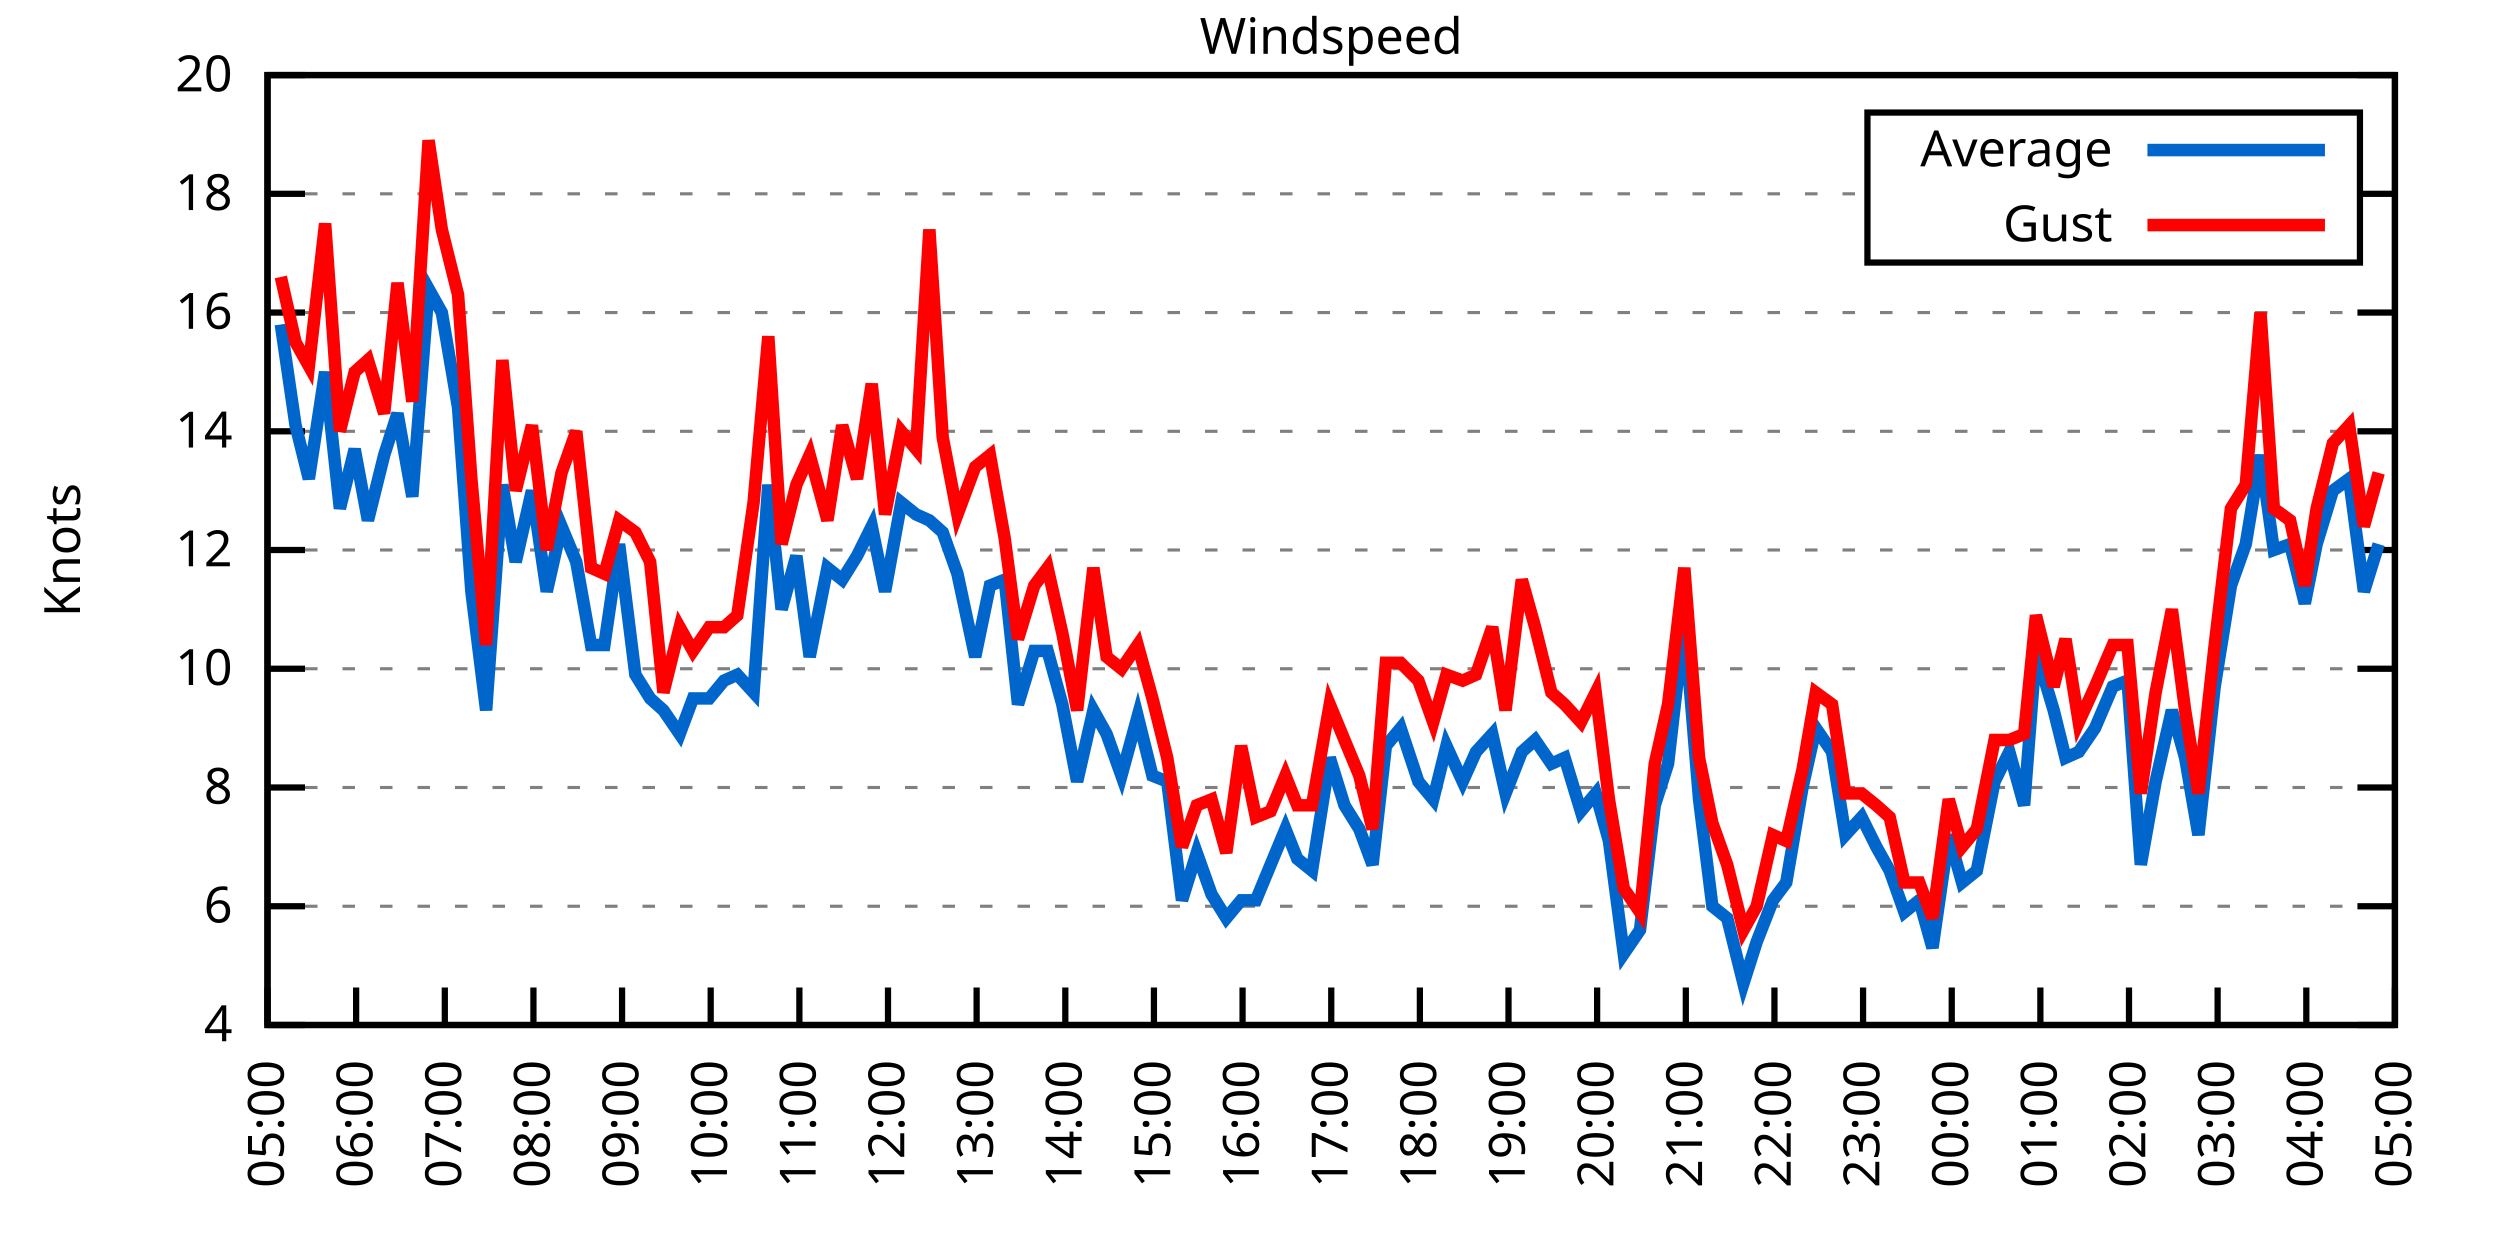
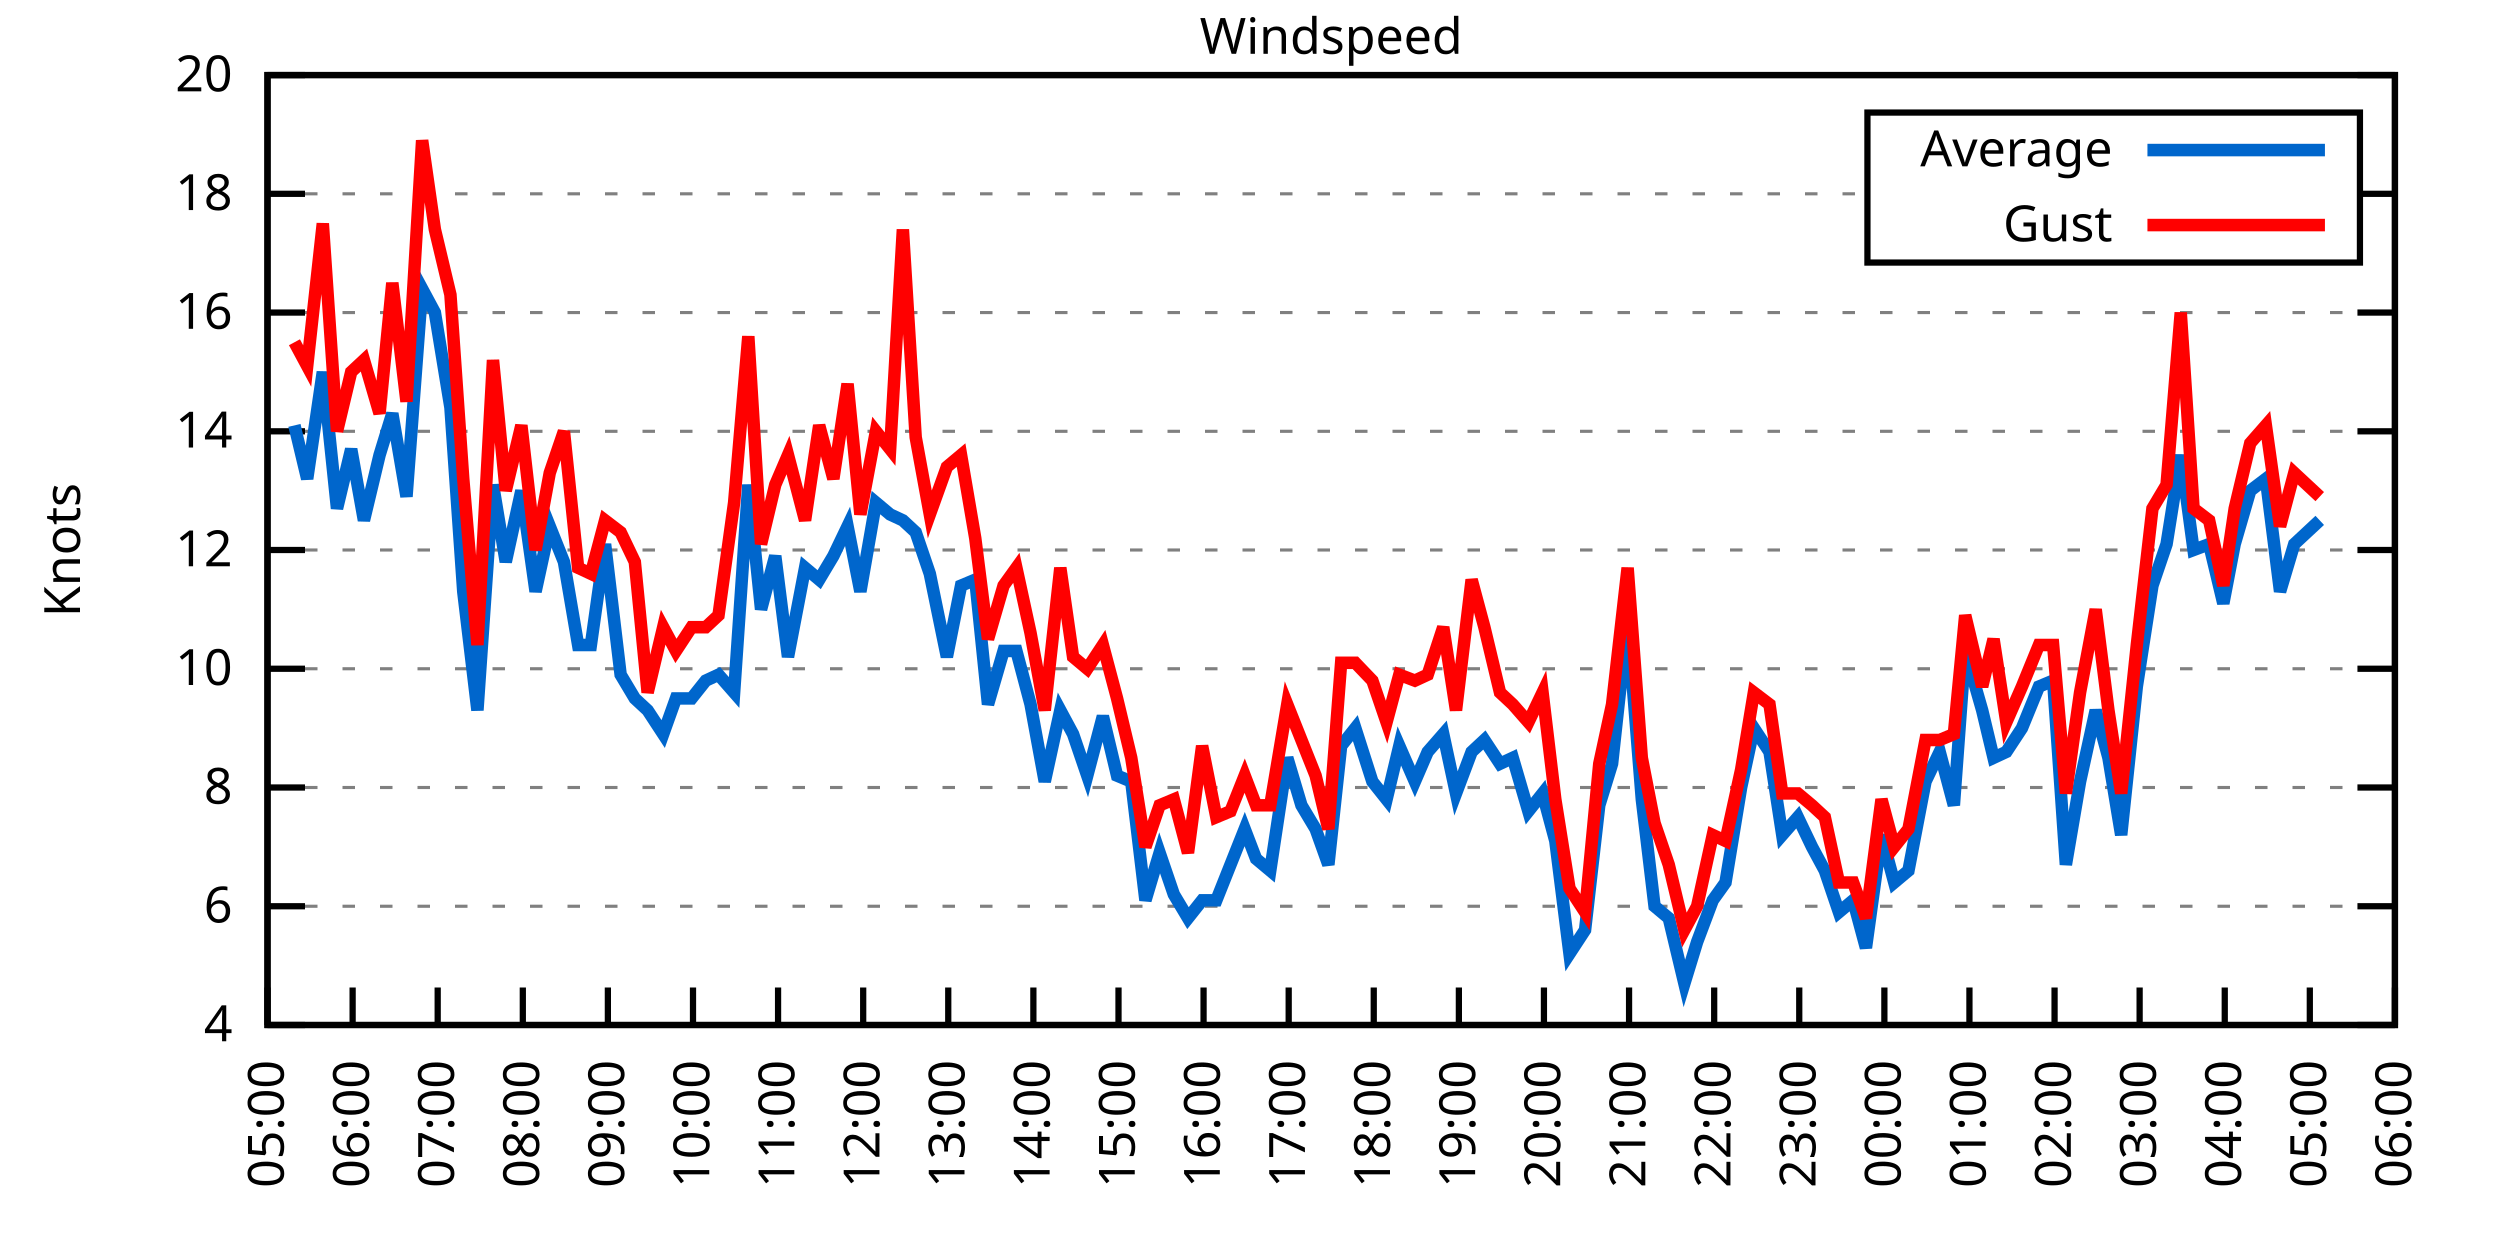
<svg xmlns="http://www.w3.org/2000/svg" xmlns:xlink="http://www.w3.org/1999/xlink" width="400" height="200" viewBox="0 0 400 200">
  <g id="gnuplot_canvas">
    <rect x="0" y="0" width="400" height="200" fill="none" />
    <defs>
      <circle id="gpDot" r="0.5" stroke-width="0.5" stroke="currentColor" />
      <path id="gpPt0" stroke-width="0.333" stroke="currentColor" d="M-1,0 h2 M0,-1 v2" />
      <path id="gpPt1" stroke-width="0.333" stroke="currentColor" d="M-1,-1 L1,1 M1,-1 L-1,1" />
      <path id="gpPt2" stroke-width="0.333" stroke="currentColor" d="M-1,0 L1,0 M0,-1 L0,1 M-1,-1 L1,1 M-1,1 L1,-1" />
      <rect id="gpPt3" stroke-width="0.333" stroke="currentColor" x="-1" y="-1" width="2" height="2" />
      <rect id="gpPt4" stroke-width="0.333" stroke="currentColor" fill="currentColor" x="-1" y="-1" width="2" height="2" />
      <circle id="gpPt5" stroke-width="0.333" stroke="currentColor" cx="0" cy="0" r="1" />
      <use xlink:href="#gpPt5" id="gpPt6" fill="currentColor" stroke="none" />
      <path id="gpPt7" stroke-width="0.333" stroke="currentColor" d="M0,-1.33 L-1.33,0.67 L1.33,0.67 z" />
      <use xlink:href="#gpPt7" id="gpPt8" fill="currentColor" stroke="none" />
      <use xlink:href="#gpPt7" id="gpPt9" stroke="currentColor" transform="rotate(180)" />
      <use xlink:href="#gpPt9" id="gpPt10" fill="currentColor" stroke="none" />
      <use xlink:href="#gpPt3" id="gpPt11" stroke="currentColor" transform="rotate(45)" />
      <use xlink:href="#gpPt11" id="gpPt12" fill="currentColor" stroke="none" />
      <path id="gpPt13" stroke-width="0.333" stroke="currentColor" d="M0,1.330 L1.265,0.411 L0.782,-1.067 L-0.782,-1.076 L-1.265,0.411 z" />
      <use xlink:href="#gpPt13" id="gpPt14" fill="currentColor" stroke="none" />
      <filter id="textbox" filterUnits="objectBoundingBox" x="0" y="0" height="1" width="1">
        <feFlood flood-color="white" flood-opacity="1" result="bgnd" />
        <feComposite in="SourceGraphic" in2="bgnd" operator="atop" />
      </filter>
      <filter id="greybox" filterUnits="objectBoundingBox" x="0" y="0" height="1" width="1">
        <feFlood flood-color="lightgrey" flood-opacity="1" result="grey" />
        <feComposite in="SourceGraphic" in2="grey" operator="atop" />
      </filter>
    </defs>
    <g fill="none" color="white" stroke="currentColor" stroke-width="1.00" stroke-linecap="butt" stroke-linejoin="miter">
</g>
    <g fill="none" color="black" stroke="currentColor" stroke-width="1.00" stroke-linecap="butt" stroke-linejoin="miter">
      <g stroke="none" shape-rendering="crispEdges">
        <polygon fill="rgb(255, 255, 255)" points="42.80,164.00 383.18,164.00 383.18,12.02 42.80,12.02 " />
      </g>
    </g>
    <g fill="none" color="black" stroke="currentColor" stroke-width="1.00" stroke-linecap="butt" stroke-linejoin="miter">
</g>
    <g fill="none" color="black" stroke="black" stroke-width="0.50" stroke-linecap="butt" stroke-linejoin="miter">
</g>
    <g fill="none" color="gray" stroke="currentColor" stroke-width="0.50" stroke-linecap="butt" stroke-linejoin="miter">
      <path stroke="gray" stroke-dasharray="2,4" class="gridline" d="M42.80,164.00 L383.19,164.00  " />
    </g>
    <g fill="none" color="gray" stroke="gray" stroke-width="1.00" stroke-linecap="butt" stroke-linejoin="miter">
</g>
    <g fill="none" color="black" stroke="currentColor" stroke-width="1.00" stroke-linecap="butt" stroke-linejoin="miter">
      <path stroke="black" d="M42.80,164.00 L48.80,164.00 M383.19,164.00 L377.19,164.00  " />
      <g transform="translate(37.20,166.60)" stroke="none" fill="black" font-family="Sans" font-size="8.00" text-anchor="end">
        <text>
          <tspan font-family="Sans"> 4</tspan>
        </text>
      </g>
    </g>
    <g fill="none" color="black" stroke="currentColor" stroke-width="1.00" stroke-linecap="butt" stroke-linejoin="miter">
</g>
    <g fill="none" color="black" stroke="black" stroke-width="0.50" stroke-linecap="butt" stroke-linejoin="miter">
</g>
    <g fill="none" color="gray" stroke="currentColor" stroke-width="0.50" stroke-linecap="butt" stroke-linejoin="miter">
      <path stroke="gray" stroke-dasharray="2,4" class="gridline" d="M42.80,145.00 L383.19,145.00  " />
    </g>
    <g fill="none" color="gray" stroke="gray" stroke-width="1.00" stroke-linecap="butt" stroke-linejoin="miter">
</g>
    <g fill="none" color="black" stroke="currentColor" stroke-width="1.00" stroke-linecap="butt" stroke-linejoin="miter">
      <path stroke="black" d="M42.80,145.00 L48.80,145.00 M383.19,145.00 L377.19,145.00  " />
      <g transform="translate(37.20,147.60)" stroke="none" fill="black" font-family="Sans" font-size="8.00" text-anchor="end">
        <text>
          <tspan font-family="Sans"> 6</tspan>
        </text>
      </g>
    </g>
    <g fill="none" color="black" stroke="currentColor" stroke-width="1.00" stroke-linecap="butt" stroke-linejoin="miter">
</g>
    <g fill="none" color="black" stroke="black" stroke-width="0.50" stroke-linecap="butt" stroke-linejoin="miter">
</g>
    <g fill="none" color="gray" stroke="currentColor" stroke-width="0.50" stroke-linecap="butt" stroke-linejoin="miter">
      <path stroke="gray" stroke-dasharray="2,4" class="gridline" d="M42.80,126.00 L383.19,126.00  " />
    </g>
    <g fill="none" color="gray" stroke="gray" stroke-width="1.00" stroke-linecap="butt" stroke-linejoin="miter">
</g>
    <g fill="none" color="black" stroke="currentColor" stroke-width="1.00" stroke-linecap="butt" stroke-linejoin="miter">
      <path stroke="black" d="M42.80,126.00 L48.80,126.00 M383.19,126.00 L377.19,126.00  " />
      <g transform="translate(37.20,128.60)" stroke="none" fill="black" font-family="Sans" font-size="8.00" text-anchor="end">
        <text>
          <tspan font-family="Sans"> 8</tspan>
        </text>
      </g>
    </g>
    <g fill="none" color="black" stroke="currentColor" stroke-width="1.00" stroke-linecap="butt" stroke-linejoin="miter">
</g>
    <g fill="none" color="black" stroke="black" stroke-width="0.50" stroke-linecap="butt" stroke-linejoin="miter">
</g>
    <g fill="none" color="gray" stroke="currentColor" stroke-width="0.50" stroke-linecap="butt" stroke-linejoin="miter">
      <path stroke="gray" stroke-dasharray="2,4" class="gridline" d="M42.80,107.00 L383.19,107.00  " />
    </g>
    <g fill="none" color="gray" stroke="gray" stroke-width="1.00" stroke-linecap="butt" stroke-linejoin="miter">
</g>
    <g fill="none" color="black" stroke="currentColor" stroke-width="1.00" stroke-linecap="butt" stroke-linejoin="miter">
      <path stroke="black" d="M42.80,107.00 L48.80,107.00 M383.19,107.00 L377.19,107.00  " />
      <g transform="translate(37.20,109.60)" stroke="none" fill="black" font-family="Sans" font-size="8.00" text-anchor="end">
        <text>
          <tspan font-family="Sans"> 10</tspan>
        </text>
      </g>
    </g>
    <g fill="none" color="black" stroke="currentColor" stroke-width="1.00" stroke-linecap="butt" stroke-linejoin="miter">
</g>
    <g fill="none" color="black" stroke="black" stroke-width="0.50" stroke-linecap="butt" stroke-linejoin="miter">
</g>
    <g fill="none" color="gray" stroke="currentColor" stroke-width="0.50" stroke-linecap="butt" stroke-linejoin="miter">
      <path stroke="gray" stroke-dasharray="2,4" class="gridline" d="M42.80,88.00 L383.19,88.00  " />
    </g>
    <g fill="none" color="gray" stroke="gray" stroke-width="1.00" stroke-linecap="butt" stroke-linejoin="miter">
</g>
    <g fill="none" color="black" stroke="currentColor" stroke-width="1.00" stroke-linecap="butt" stroke-linejoin="miter">
      <path stroke="black" d="M42.80,88.00 L48.80,88.00 M383.19,88.00 L377.19,88.00  " />
      <g transform="translate(37.20,90.60)" stroke="none" fill="black" font-family="Sans" font-size="8.00" text-anchor="end">
        <text>
          <tspan font-family="Sans"> 12</tspan>
        </text>
      </g>
    </g>
    <g fill="none" color="black" stroke="currentColor" stroke-width="1.00" stroke-linecap="butt" stroke-linejoin="miter">
</g>
    <g fill="none" color="black" stroke="black" stroke-width="0.50" stroke-linecap="butt" stroke-linejoin="miter">
</g>
    <g fill="none" color="gray" stroke="currentColor" stroke-width="0.50" stroke-linecap="butt" stroke-linejoin="miter">
      <path stroke="gray" stroke-dasharray="2,4" class="gridline" d="M42.80,69.01 L383.19,69.01  " />
    </g>
    <g fill="none" color="gray" stroke="gray" stroke-width="1.00" stroke-linecap="butt" stroke-linejoin="miter">
</g>
    <g fill="none" color="black" stroke="currentColor" stroke-width="1.00" stroke-linecap="butt" stroke-linejoin="miter">
      <path stroke="black" d="M42.80,69.01 L48.80,69.01 M383.19,69.01 L377.19,69.01  " />
      <g transform="translate(37.20,71.61)" stroke="none" fill="black" font-family="Sans" font-size="8.00" text-anchor="end">
        <text>
          <tspan font-family="Sans"> 14</tspan>
        </text>
      </g>
    </g>
    <g fill="none" color="black" stroke="currentColor" stroke-width="1.00" stroke-linecap="butt" stroke-linejoin="miter">
</g>
    <g fill="none" color="black" stroke="black" stroke-width="0.50" stroke-linecap="butt" stroke-linejoin="miter">
</g>
    <g fill="none" color="gray" stroke="currentColor" stroke-width="0.50" stroke-linecap="butt" stroke-linejoin="miter">
      <path stroke="gray" stroke-dasharray="2,4" class="gridline" d="M42.80,50.01 L383.19,50.01  " />
    </g>
    <g fill="none" color="gray" stroke="gray" stroke-width="1.00" stroke-linecap="butt" stroke-linejoin="miter">
</g>
    <g fill="none" color="black" stroke="currentColor" stroke-width="1.00" stroke-linecap="butt" stroke-linejoin="miter">
      <path stroke="black" d="M42.80,50.01 L48.80,50.01 M383.19,50.01 L377.19,50.01  " />
      <g transform="translate(37.20,52.61)" stroke="none" fill="black" font-family="Sans" font-size="8.00" text-anchor="end">
        <text>
          <tspan font-family="Sans"> 16</tspan>
        </text>
      </g>
    </g>
    <g fill="none" color="black" stroke="currentColor" stroke-width="1.00" stroke-linecap="butt" stroke-linejoin="miter">
</g>
    <g fill="none" color="black" stroke="black" stroke-width="0.50" stroke-linecap="butt" stroke-linejoin="miter">
</g>
    <g fill="none" color="gray" stroke="currentColor" stroke-width="0.50" stroke-linecap="butt" stroke-linejoin="miter">
      <path stroke="gray" stroke-dasharray="2,4" class="gridline" d="M42.80,31.01 L298.79,31.01 M377.59,31.01 L383.19,31.01  " />
    </g>
    <g fill="none" color="gray" stroke="gray" stroke-width="1.00" stroke-linecap="butt" stroke-linejoin="miter">
</g>
    <g fill="none" color="black" stroke="currentColor" stroke-width="1.00" stroke-linecap="butt" stroke-linejoin="miter">
      <path stroke="black" d="M42.80,31.01 L48.80,31.01 M383.19,31.01 L377.19,31.01  " />
      <g transform="translate(37.20,33.61)" stroke="none" fill="black" font-family="Sans" font-size="8.00" text-anchor="end">
        <text>
          <tspan font-family="Sans"> 18</tspan>
        </text>
      </g>
    </g>
    <g fill="none" color="black" stroke="currentColor" stroke-width="1.00" stroke-linecap="butt" stroke-linejoin="miter">
</g>
    <g fill="none" color="black" stroke="black" stroke-width="0.50" stroke-linecap="butt" stroke-linejoin="miter">
</g>
    <g fill="none" color="gray" stroke="currentColor" stroke-width="0.50" stroke-linecap="butt" stroke-linejoin="miter">
      <path stroke="gray" stroke-dasharray="2,4" class="gridline" d="M42.80,12.01 L383.19,12.01  " />
    </g>
    <g fill="none" color="gray" stroke="gray" stroke-width="1.00" stroke-linecap="butt" stroke-linejoin="miter">
</g>
    <g fill="none" color="black" stroke="currentColor" stroke-width="1.00" stroke-linecap="butt" stroke-linejoin="miter">
      <path stroke="black" d="M42.80,12.01 L48.80,12.01 M383.19,12.01 L377.19,12.01  " />
      <g transform="translate(37.20,14.61)" stroke="none" fill="black" font-family="Sans" font-size="8.00" text-anchor="end">
        <text>
          <tspan font-family="Sans"> 20</tspan>
        </text>
      </g>
    </g>
    <g fill="none" color="black" stroke="currentColor" stroke-width="1.00" stroke-linecap="butt" stroke-linejoin="miter">
      <path stroke="black" d="M42.80,164.00 L42.80,158.00  " />
      <g transform="translate(45.40,169.60) rotate(270.00)" stroke="none" fill="black" font-family="Sans" font-size="8.00" text-anchor="end">
        <text>
          <tspan font-family="Sans">05:00</tspan>
        </text>
      </g>
    </g>
    <g fill="none" color="black" stroke="currentColor" stroke-width="1.00" stroke-linecap="butt" stroke-linejoin="miter">
-       <path stroke="black" d="M56.98,164.00 L56.98,158.00  " />
-       <g transform="translate(59.58,169.60) rotate(270.00)" stroke="none" fill="black" font-family="Sans" font-size="8.00" text-anchor="end">
+       <path stroke="black" d="M56.42,164.00 L56.42,158.00  " />
+       <g transform="translate(59.02,169.60) rotate(270.00)" stroke="none" fill="black" font-family="Sans" font-size="8.00" text-anchor="end">
        <text>
          <tspan font-family="Sans">06:00</tspan>
        </text>
      </g>
    </g>
    <g fill="none" color="black" stroke="currentColor" stroke-width="1.00" stroke-linecap="butt" stroke-linejoin="miter">
-       <path stroke="black" d="M71.17,164.00 L71.17,158.00  " />
-       <g transform="translate(73.77,169.60) rotate(270.00)" stroke="none" fill="black" font-family="Sans" font-size="8.00" text-anchor="end">
+       <path stroke="black" d="M70.03,164.00 L70.03,158.00  " />
+       <g transform="translate(72.63,169.60) rotate(270.00)" stroke="none" fill="black" font-family="Sans" font-size="8.00" text-anchor="end">
        <text>
          <tspan font-family="Sans">07:00</tspan>
        </text>
      </g>
    </g>
    <g fill="none" color="black" stroke="currentColor" stroke-width="1.00" stroke-linecap="butt" stroke-linejoin="miter">
-       <path stroke="black" d="M85.35,164.00 L85.35,158.00  " />
-       <g transform="translate(87.95,169.60) rotate(270.00)" stroke="none" fill="black" font-family="Sans" font-size="8.00" text-anchor="end">
+       <path stroke="black" d="M83.65,164.00 L83.65,158.00  " />
+       <g transform="translate(86.25,169.60) rotate(270.00)" stroke="none" fill="black" font-family="Sans" font-size="8.00" text-anchor="end">
        <text>
          <tspan font-family="Sans">08:00</tspan>
        </text>
      </g>
    </g>
    <g fill="none" color="black" stroke="currentColor" stroke-width="1.00" stroke-linecap="butt" stroke-linejoin="miter">
-       <path stroke="black" d="M99.53,164.00 L99.53,158.00  " />
-       <g transform="translate(102.13,169.60) rotate(270.00)" stroke="none" fill="black" font-family="Sans" font-size="8.00" text-anchor="end">
+       <path stroke="black" d="M97.26,164.00 L97.26,158.00  " />
+       <g transform="translate(99.86,169.60) rotate(270.00)" stroke="none" fill="black" font-family="Sans" font-size="8.00" text-anchor="end">
        <text>
          <tspan font-family="Sans">09:00</tspan>
        </text>
      </g>
    </g>
    <g fill="none" color="black" stroke="currentColor" stroke-width="1.00" stroke-linecap="butt" stroke-linejoin="miter">
-       <path stroke="black" d="M113.71,164.00 L113.71,158.00  " />
-       <g transform="translate(116.31,169.60) rotate(270.00)" stroke="none" fill="black" font-family="Sans" font-size="8.00" text-anchor="end">
+       <path stroke="black" d="M110.88,164.00 L110.88,158.00  " />
+       <g transform="translate(113.48,169.60) rotate(270.00)" stroke="none" fill="black" font-family="Sans" font-size="8.00" text-anchor="end">
        <text>
          <tspan font-family="Sans">10:00</tspan>
        </text>
      </g>
    </g>
    <g fill="none" color="black" stroke="currentColor" stroke-width="1.00" stroke-linecap="butt" stroke-linejoin="miter">
-       <path stroke="black" d="M127.90,164.00 L127.90,158.00  " />
-       <g transform="translate(130.50,169.60) rotate(270.00)" stroke="none" fill="black" font-family="Sans" font-size="8.00" text-anchor="end">
+       <path stroke="black" d="M124.49,164.00 L124.49,158.00  " />
+       <g transform="translate(127.09,169.60) rotate(270.00)" stroke="none" fill="black" font-family="Sans" font-size="8.00" text-anchor="end">
        <text>
          <tspan font-family="Sans">11:00</tspan>
        </text>
      </g>
    </g>
    <g fill="none" color="black" stroke="currentColor" stroke-width="1.00" stroke-linecap="butt" stroke-linejoin="miter">
-       <path stroke="black" d="M142.08,164.00 L142.08,158.00  " />
-       <g transform="translate(144.68,169.60) rotate(270.00)" stroke="none" fill="black" font-family="Sans" font-size="8.00" text-anchor="end">
+       <path stroke="black" d="M138.11,164.00 L138.11,158.00  " />
+       <g transform="translate(140.71,169.60) rotate(270.00)" stroke="none" fill="black" font-family="Sans" font-size="8.00" text-anchor="end">
        <text>
          <tspan font-family="Sans">12:00</tspan>
        </text>
      </g>
    </g>
    <g fill="none" color="black" stroke="currentColor" stroke-width="1.00" stroke-linecap="butt" stroke-linejoin="miter">
-       <path stroke="black" d="M156.26,164.00 L156.26,158.00  " />
-       <g transform="translate(158.86,169.60) rotate(270.00)" stroke="none" fill="black" font-family="Sans" font-size="8.00" text-anchor="end">
+       <path stroke="black" d="M151.72,164.00 L151.72,158.00  " />
+       <g transform="translate(154.32,169.60) rotate(270.00)" stroke="none" fill="black" font-family="Sans" font-size="8.00" text-anchor="end">
        <text>
          <tspan font-family="Sans">13:00</tspan>
        </text>
      </g>
    </g>
    <g fill="none" color="black" stroke="currentColor" stroke-width="1.00" stroke-linecap="butt" stroke-linejoin="miter">
-       <path stroke="black" d="M170.45,164.00 L170.45,158.00  " />
-       <g transform="translate(173.05,169.60) rotate(270.00)" stroke="none" fill="black" font-family="Sans" font-size="8.00" text-anchor="end">
+       <path stroke="black" d="M165.34,164.00 L165.34,158.00  " />
+       <g transform="translate(167.94,169.60) rotate(270.00)" stroke="none" fill="black" font-family="Sans" font-size="8.00" text-anchor="end">
        <text>
          <tspan font-family="Sans">14:00</tspan>
        </text>
      </g>
    </g>
    <g fill="none" color="black" stroke="currentColor" stroke-width="1.00" stroke-linecap="butt" stroke-linejoin="miter">
-       <path stroke="black" d="M184.63,164.00 L184.63,158.00  " />
-       <g transform="translate(187.23,169.60) rotate(270.00)" stroke="none" fill="black" font-family="Sans" font-size="8.00" text-anchor="end">
+       <path stroke="black" d="M178.96,164.00 L178.96,158.00  " />
+       <g transform="translate(181.56,169.60) rotate(270.00)" stroke="none" fill="black" font-family="Sans" font-size="8.00" text-anchor="end">
        <text>
          <tspan font-family="Sans">15:00</tspan>
        </text>
      </g>
    </g>
    <g fill="none" color="black" stroke="currentColor" stroke-width="1.00" stroke-linecap="butt" stroke-linejoin="miter">
-       <path stroke="black" d="M198.81,164.00 L198.81,158.00  " />
-       <g transform="translate(201.41,169.60) rotate(270.00)" stroke="none" fill="black" font-family="Sans" font-size="8.00" text-anchor="end">
+       <path stroke="black" d="M192.57,164.00 L192.57,158.00  " />
+       <g transform="translate(195.17,169.60) rotate(270.00)" stroke="none" fill="black" font-family="Sans" font-size="8.00" text-anchor="end">
        <text>
          <tspan font-family="Sans">16:00</tspan>
        </text>
      </g>
    </g>
    <g fill="none" color="black" stroke="currentColor" stroke-width="1.00" stroke-linecap="butt" stroke-linejoin="miter">
-       <path stroke="black" d="M213.00,164.00 L213.00,158.00  " />
-       <g transform="translate(215.60,169.60) rotate(270.00)" stroke="none" fill="black" font-family="Sans" font-size="8.00" text-anchor="end">
+       <path stroke="black" d="M206.19,164.00 L206.19,158.00  " />
+       <g transform="translate(208.79,169.60) rotate(270.00)" stroke="none" fill="black" font-family="Sans" font-size="8.00" text-anchor="end">
        <text>
          <tspan font-family="Sans">17:00</tspan>
        </text>
      </g>
    </g>
    <g fill="none" color="black" stroke="currentColor" stroke-width="1.00" stroke-linecap="butt" stroke-linejoin="miter">
-       <path stroke="black" d="M227.18,164.00 L227.18,158.00  " />
-       <g transform="translate(229.78,169.60) rotate(270.00)" stroke="none" fill="black" font-family="Sans" font-size="8.00" text-anchor="end">
+       <path stroke="black" d="M219.80,164.00 L219.80,158.00  " />
+       <g transform="translate(222.40,169.60) rotate(270.00)" stroke="none" fill="black" font-family="Sans" font-size="8.00" text-anchor="end">
        <text>
          <tspan font-family="Sans">18:00</tspan>
        </text>
      </g>
    </g>
    <g fill="none" color="black" stroke="currentColor" stroke-width="1.00" stroke-linecap="butt" stroke-linejoin="miter">
-       <path stroke="black" d="M241.36,164.00 L241.36,158.00  " />
-       <g transform="translate(243.96,169.60) rotate(270.00)" stroke="none" fill="black" font-family="Sans" font-size="8.00" text-anchor="end">
+       <path stroke="black" d="M233.42,164.00 L233.42,158.00  " />
+       <g transform="translate(236.02,169.60) rotate(270.00)" stroke="none" fill="black" font-family="Sans" font-size="8.00" text-anchor="end">
        <text>
          <tspan font-family="Sans">19:00</tspan>
        </text>
      </g>
    </g>
    <g fill="none" color="black" stroke="currentColor" stroke-width="1.00" stroke-linecap="butt" stroke-linejoin="miter">
-       <path stroke="black" d="M255.54,164.00 L255.54,158.00  " />
-       <g transform="translate(258.14,169.60) rotate(270.00)" stroke="none" fill="black" font-family="Sans" font-size="8.00" text-anchor="end">
+       <path stroke="black" d="M247.03,164.00 L247.03,158.00  " />
+       <g transform="translate(249.63,169.60) rotate(270.00)" stroke="none" fill="black" font-family="Sans" font-size="8.00" text-anchor="end">
        <text>
          <tspan font-family="Sans">20:00</tspan>
        </text>
      </g>
    </g>
    <g fill="none" color="black" stroke="currentColor" stroke-width="1.00" stroke-linecap="butt" stroke-linejoin="miter">
-       <path stroke="black" d="M269.73,164.00 L269.73,158.00  " />
-       <g transform="translate(272.33,169.60) rotate(270.00)" stroke="none" fill="black" font-family="Sans" font-size="8.00" text-anchor="end">
+       <path stroke="black" d="M260.65,164.00 L260.65,158.00  " />
+       <g transform="translate(263.25,169.60) rotate(270.00)" stroke="none" fill="black" font-family="Sans" font-size="8.00" text-anchor="end">
        <text>
          <tspan font-family="Sans">21:00</tspan>
        </text>
      </g>
    </g>
    <g fill="none" color="black" stroke="currentColor" stroke-width="1.00" stroke-linecap="butt" stroke-linejoin="miter">
-       <path stroke="black" d="M283.91,164.00 L283.91,158.00  " />
-       <g transform="translate(286.51,169.60) rotate(270.00)" stroke="none" fill="black" font-family="Sans" font-size="8.00" text-anchor="end">
+       <path stroke="black" d="M274.27,164.00 L274.27,158.00  " />
+       <g transform="translate(276.87,169.60) rotate(270.00)" stroke="none" fill="black" font-family="Sans" font-size="8.00" text-anchor="end">
        <text>
          <tspan font-family="Sans">22:00</tspan>
        </text>
      </g>
    </g>
    <g fill="none" color="black" stroke="currentColor" stroke-width="1.00" stroke-linecap="butt" stroke-linejoin="miter">
-       <path stroke="black" d="M298.09,164.00 L298.09,158.00  " />
-       <g transform="translate(300.69,169.60) rotate(270.00)" stroke="none" fill="black" font-family="Sans" font-size="8.00" text-anchor="end">
+       <path stroke="black" d="M287.88,164.00 L287.88,158.00  " />
+       <g transform="translate(290.48,169.60) rotate(270.00)" stroke="none" fill="black" font-family="Sans" font-size="8.00" text-anchor="end">
        <text>
          <tspan font-family="Sans">23:00</tspan>
        </text>
      </g>
    </g>
    <g fill="none" color="black" stroke="currentColor" stroke-width="1.00" stroke-linecap="butt" stroke-linejoin="miter">
-       <path stroke="black" d="M312.28,164.00 L312.28,158.00  " />
-       <g transform="translate(314.88,169.60) rotate(270.00)" stroke="none" fill="black" font-family="Sans" font-size="8.00" text-anchor="end">
+       <path stroke="black" d="M301.50,164.00 L301.50,158.00  " />
+       <g transform="translate(304.10,169.60) rotate(270.00)" stroke="none" fill="black" font-family="Sans" font-size="8.00" text-anchor="end">
        <text>
          <tspan font-family="Sans">00:00</tspan>
        </text>
      </g>
    </g>
    <g fill="none" color="black" stroke="currentColor" stroke-width="1.00" stroke-linecap="butt" stroke-linejoin="miter">
-       <path stroke="black" d="M326.46,164.00 L326.46,158.00  " />
-       <g transform="translate(329.06,169.60) rotate(270.00)" stroke="none" fill="black" font-family="Sans" font-size="8.00" text-anchor="end">
+       <path stroke="black" d="M315.11,164.00 L315.11,158.00  " />
+       <g transform="translate(317.71,169.60) rotate(270.00)" stroke="none" fill="black" font-family="Sans" font-size="8.00" text-anchor="end">
        <text>
          <tspan font-family="Sans">01:00</tspan>
        </text>
      </g>
    </g>
    <g fill="none" color="black" stroke="currentColor" stroke-width="1.00" stroke-linecap="butt" stroke-linejoin="miter">
-       <path stroke="black" d="M340.64,164.00 L340.64,158.00  " />
-       <g transform="translate(343.24,169.60) rotate(270.00)" stroke="none" fill="black" font-family="Sans" font-size="8.00" text-anchor="end">
+       <path stroke="black" d="M328.73,164.00 L328.73,158.00  " />
+       <g transform="translate(331.33,169.60) rotate(270.00)" stroke="none" fill="black" font-family="Sans" font-size="8.00" text-anchor="end">
        <text>
          <tspan font-family="Sans">02:00</tspan>
        </text>
      </g>
    </g>
    <g fill="none" color="black" stroke="currentColor" stroke-width="1.00" stroke-linecap="butt" stroke-linejoin="miter">
-       <path stroke="black" d="M354.82,164.00 L354.82,158.00  " />
-       <g transform="translate(357.42,169.60) rotate(270.00)" stroke="none" fill="black" font-family="Sans" font-size="8.00" text-anchor="end">
+       <path stroke="black" d="M342.34,164.00 L342.34,158.00  " />
+       <g transform="translate(344.94,169.60) rotate(270.00)" stroke="none" fill="black" font-family="Sans" font-size="8.00" text-anchor="end">
        <text>
          <tspan font-family="Sans">03:00</tspan>
        </text>
      </g>
    </g>
    <g fill="none" color="black" stroke="currentColor" stroke-width="1.00" stroke-linecap="butt" stroke-linejoin="miter">
-       <path stroke="black" d="M369.01,164.00 L369.01,158.00  " />
-       <g transform="translate(371.61,169.60) rotate(270.00)" stroke="none" fill="black" font-family="Sans" font-size="8.00" text-anchor="end">
+       <path stroke="black" d="M355.96,164.00 L355.96,158.00  " />
+       <g transform="translate(358.56,169.60) rotate(270.00)" stroke="none" fill="black" font-family="Sans" font-size="8.00" text-anchor="end">
        <text>
          <tspan font-family="Sans">04:00</tspan>
+         </text>
+       </g>
+     </g>
+     <g fill="none" color="black" stroke="currentColor" stroke-width="1.00" stroke-linecap="butt" stroke-linejoin="miter">
+       <path stroke="black" d="M369.57,164.00 L369.57,158.00  " />
+       <g transform="translate(372.17,169.60) rotate(270.00)" stroke="none" fill="black" font-family="Sans" font-size="8.00" text-anchor="end">
+         <text>
+           <tspan font-family="Sans">05:00</tspan>
        </text>
      </g>
    </g>
    <g fill="none" color="black" stroke="currentColor" stroke-width="1.00" stroke-linecap="butt" stroke-linejoin="miter">
      <path stroke="black" d="M383.19,164.00 L383.19,158.00  " />
      <g transform="translate(385.79,169.60) rotate(270.00)" stroke="none" fill="black" font-family="Sans" font-size="8.00" text-anchor="end">
        <text>
-           <tspan font-family="Sans">05:00</tspan>
+           <tspan font-family="Sans">06:00</tspan>
        </text>
      </g>
    </g>
    <g fill="none" color="black" stroke="currentColor" stroke-width="1.00" stroke-linecap="butt" stroke-linejoin="miter">
</g>
    <g fill="none" color="black" stroke="currentColor" stroke-width="1.00" stroke-linecap="butt" stroke-linejoin="miter">
      <path stroke="black" d="M42.80,12.01 L42.80,164.00 L383.19,164.00 L383.19,12.01 L42.80,12.01 Z  " />
    </g>
    <g fill="none" color="black" stroke="currentColor" stroke-width="1.00" stroke-linecap="butt" stroke-linejoin="miter">
</g>
    <g fill="none" color="black" stroke="currentColor" stroke-width="1.00" stroke-linecap="butt" stroke-linejoin="miter">
      <path stroke="black" d="M298.79,42.01 L298.79,18.01 L377.59,18.01 L377.59,42.01 L298.79,42.01 Z  " />
    </g>
    <g id="Windspeed_plot_1">
      <g fill="none" color="white" stroke="black" stroke-width="2.00" stroke-linecap="butt" stroke-linejoin="miter">
</g>
      <g fill="none" color="black" stroke="currentColor" stroke-width="2.00" stroke-linecap="butt" stroke-linejoin="miter">
        <g transform="translate(337.99,26.61)" stroke="none" fill="black" font-family="Sans" font-size="8.00" text-anchor="end">
          <text>
            <tspan font-family="Sans">Average</tspan>
          </text>
        </g>
      </g>
      <g fill="none" color="black" stroke="currentColor" stroke-width="2.00" stroke-linecap="butt" stroke-linejoin="miter">
-         <path stroke="rgb(  0, 102, 204)" d="M343.59,24.01 L371.99,24.01 M44.93,51.91 L47.29,68.06 L49.42,76.61 L52.02,59.51 L54.38,81.36 L56.75,71.86   L58.87,83.26 L61.47,72.81 L63.60,66.16 L65.97,79.46 L68.57,46.21 L70.69,50.01 L73.29,65.21 L75.42,94.65   L77.78,113.65 L80.38,77.56 L82.51,89.90 L85.11,78.51 L87.48,94.65 L89.84,84.21 L92.20,89.90 L94.57,103.20   L96.70,103.20 L99.06,87.06 L101.66,107.95 L104.02,111.75 L106.15,113.65 L108.75,117.45 L110.88,111.75 L113.48,111.75   L115.84,108.90 L117.97,107.95 L120.57,110.80 L122.93,77.56 L125.06,97.50 L127.42,88.95 L129.55,105.10 L132.39,90.85   L134.75,92.75 L137.12,88.95 L139.48,84.21 L141.61,94.65 L144.21,80.41 L146.57,82.31 L148.70,83.26 L150.83,85.16   L153.19,91.80 L156.03,105.10 L158.39,93.70 L160.75,92.75 L162.88,112.70 L165.48,104.15 L167.61,104.15 L169.97,112.70   L172.34,125.05 L174.94,113.65 L177.06,117.45 L179.43,124.10 L182.03,114.60 L184.39,124.10 L186.76,125.05 L189.12,144.05   L191.48,136.45 L193.85,143.10 L196.21,146.90 L198.58,144.05 L200.94,144.05 L203.30,138.35 L205.67,132.65 L207.56,137.40   L209.92,139.30 L212.76,121.25 L215.12,128.85 L217.49,132.65 L219.61,138.35 L221.74,119.35 L224.10,116.50 L226.94,125.05   L229.31,127.90 L231.43,119.35 L234.03,125.05 L236.16,120.30 L238.76,117.45 L240.89,126.95 L243.49,120.30 L245.62,118.40   L248.22,122.20 L250.34,121.25 L252.94,129.80 L255.31,126.95 L257.43,134.55 L259.80,152.60 L262.40,148.80 L264.76,128.85   L266.89,122.20 L269.49,99.40 L271.85,127.90 L273.98,145.00 L276.35,146.90 L278.95,157.35 L281.07,150.70 L283.67,144.05   L285.80,141.20 L288.40,126.00 L290.53,116.50 L293.13,120.30 L295.26,133.60 L297.86,130.75 L300.22,135.50 L302.35,139.30   L304.71,145.95 L307.08,144.05 L309.20,151.65 L311.80,133.60 L313.93,141.20 L316.29,139.30 L319.13,125.05 L321.49,120.30   L323.86,128.85 L325.75,104.15 L328.59,113.65 L330.48,121.25 L332.60,120.30 L335.20,116.50 L338.04,109.85 L340.40,108.90   L342.53,138.35 L344.90,125.05 L347.50,113.65 L349.62,121.25 L351.75,133.60 L354.35,109.85 L356.95,93.70 L359.32,87.06   L361.68,72.81 L363.81,88.00 L366.41,87.06 L368.77,96.55 L370.66,87.06 L373.26,78.51 L375.86,76.61 L378.23,94.65   L380.59,87.06  " />
+         <path stroke="rgb(  0, 102, 204)" d="M343.59,24.01 L371.99,24.01 M47.11,68.06 L49.15,76.61 L51.65,59.51 L53.92,81.36 L56.19,71.86 L58.23,83.26   L60.73,72.81 L62.77,66.16 L65.04,79.46 L67.54,46.21 L69.58,50.01 L72.07,65.21 L74.12,94.65 L76.39,113.65   L78.88,77.56 L80.92,89.90 L83.42,78.51 L85.69,94.65 L87.96,84.21 L90.23,89.90 L92.50,103.20 L94.54,103.20   L96.81,87.06 L99.30,107.95 L101.57,111.75 L103.62,113.65 L106.11,117.45 L108.15,111.75 L110.65,111.75 L112.92,108.90   L114.96,107.95 L117.46,110.80 L119.73,77.56 L121.77,97.50 L124.04,88.95 L126.08,105.10 L128.81,90.85 L131.07,92.75   L133.34,88.95 L135.61,84.21 L137.66,94.65 L140.15,80.41 L142.42,82.31 L144.46,83.26 L146.51,85.16 L148.77,91.80   L151.50,105.10 L153.77,93.70 L156.04,92.75 L158.08,112.70 L160.57,104.15 L162.62,104.15 L164.89,112.70 L167.16,125.05   L169.65,113.65 L171.69,117.45 L173.96,124.10 L176.46,114.60 L178.73,124.10 L181.00,125.05 L183.27,144.05 L185.54,136.45   L187.81,143.10 L190.08,146.90 L192.34,144.05 L194.61,144.05 L196.88,138.35 L199.15,132.65 L200.97,137.40 L203.24,139.30   L205.96,121.25 L208.23,128.85 L210.50,132.65 L212.54,138.35 L214.58,119.35 L216.85,116.50 L219.58,125.05 L221.85,127.90   L223.89,119.35 L226.38,125.05 L228.43,120.30 L230.92,117.45 L232.96,126.95 L235.46,120.30 L237.50,118.40 L240.00,122.20   L242.04,121.25 L244.54,129.80 L246.81,126.95 L248.85,134.55 L251.12,152.60 L253.61,148.80 L255.88,128.85 L257.93,122.20   L260.42,99.40 L262.69,127.90 L264.73,145.00 L267.00,146.90 L269.50,157.35 L271.54,150.70 L274.04,144.05 L276.08,141.20   L278.58,126.00 L280.62,116.50 L283.12,120.30 L285.16,133.60 L287.65,130.75 L289.92,135.50 L291.97,139.30 L294.23,145.95   L296.50,144.05 L298.55,151.65 L301.04,133.60 L303.08,141.20 L305.35,139.30 L308.08,125.05 L310.35,120.30 L312.62,128.85   L314.43,104.15 L317.15,113.65 L318.97,121.25 L321.01,120.30 L323.51,116.50 L326.23,109.85 L328.50,108.90 L330.54,138.35   L332.81,125.05 L335.31,113.65 L337.35,121.25 L339.39,133.60 L341.89,109.85 L344.39,93.70 L346.65,87.06 L348.92,72.81   L350.97,88.00 L353.46,87.06 L355.73,96.55 L357.55,87.06 L360.04,78.51 L362.54,76.61 L364.81,94.65 L367.08,87.06   L371.16,83.26  " />
      </g>
    </g>
    <g id="Windspeed_plot_2">
      <g fill="none" color="black" stroke="currentColor" stroke-width="2.00" stroke-linecap="butt" stroke-linejoin="miter">
        <g transform="translate(337.99,38.61)" stroke="none" fill="black" font-family="Sans" font-size="8.00" text-anchor="end">
          <text>
            <tspan font-family="Sans">Gust</tspan>
          </text>
        </g>
      </g>
      <g fill="none" color="black" stroke="currentColor" stroke-width="2.00" stroke-linecap="butt" stroke-linejoin="miter">
-         <path stroke="rgb(255,   0,   0)" d="M343.59,36.01 L371.99,36.01 M44.93,44.31 L47.29,54.76 L49.42,58.56 L52.02,35.76 L54.38,69.01 L56.75,59.51   L58.87,57.61 L61.47,66.16 L63.60,45.26 L65.97,64.26 L68.57,22.46 L70.69,36.71 L73.29,47.16 L75.42,76.61   L77.78,103.20 L80.38,57.61 L82.51,78.51 L85.11,68.06 L87.48,88.00 L89.84,75.66 L92.20,69.01 L94.57,90.85   L96.70,91.80 L99.06,83.26 L101.66,85.16 L104.02,89.90 L106.15,110.80 L108.75,100.35 L110.88,104.15 L113.48,100.35   L115.84,100.35 L117.97,98.45 L120.57,80.41 L122.93,53.81 L125.06,87.06 L127.42,77.56 L129.55,72.81 L132.39,83.26   L134.75,68.06 L137.12,76.61 L139.48,61.41 L141.61,82.31 L144.21,69.01 L146.57,71.86 L148.70,36.71 L150.83,69.96   L153.19,82.31 L156.03,74.71 L158.39,72.81 L160.75,86.11 L162.88,102.25 L165.48,93.70 L167.61,90.85 L169.97,101.30   L172.34,113.65 L174.94,90.85 L177.06,105.10 L179.43,107.00 L182.03,103.20 L184.39,111.75 L186.76,121.25 L189.12,135.50   L191.48,128.85 L193.85,127.90 L196.21,136.45 L198.58,119.35 L200.94,130.75 L203.30,129.80 L205.67,124.10 L207.56,128.85   L209.92,128.85 L212.76,112.70 L215.12,118.40 L217.49,124.10 L219.61,132.65 L221.74,106.05 L224.10,106.05 L226.94,108.90   L229.31,115.55 L231.43,107.95 L234.03,108.90 L236.16,107.95 L238.76,100.35 L240.89,113.65 L243.49,92.75 L245.62,100.35   L248.22,110.80 L250.34,112.70 L252.94,115.55 L255.31,110.80 L257.43,127.90 L259.80,142.15 L262.40,145.95 L264.76,122.20   L266.89,112.70 L269.49,90.85 L271.85,121.25 L273.98,131.70 L276.35,138.35 L278.95,148.80 L281.07,145.00 L283.67,133.60   L285.80,134.55 L288.40,123.15 L290.53,110.80 L293.13,112.70 L295.26,126.95 L297.86,126.95 L300.22,128.85 L302.35,130.75   L304.71,141.20 L307.08,141.20 L309.20,146.90 L311.80,127.90 L313.93,135.50 L316.29,132.65 L319.13,118.40 L321.49,118.40   L323.86,117.45 L325.75,98.45 L328.59,109.85 L330.48,102.25 L332.60,115.55 L335.20,109.85 L338.04,103.20 L340.40,103.20   L342.53,126.95 L344.90,110.80 L347.50,97.50 L349.62,113.65 L351.75,126.95 L354.35,103.20 L356.95,81.36 L359.32,77.56   L361.68,50.01 L363.81,81.36 L366.41,83.26 L368.77,93.70 L370.66,81.36 L373.26,70.91 L375.86,68.06 L378.23,84.21   L380.59,75.66  " />
+         <path stroke="rgb(255,   0,   0)" d="M343.59,36.01 L371.99,36.01 M47.11,54.76 L49.15,58.56 L51.65,35.76 L53.92,69.01 L56.19,59.51 L58.23,57.61   L60.73,66.16 L62.77,45.26 L65.04,64.26 L67.54,22.46 L69.58,36.71 L72.07,47.16 L74.12,76.61 L76.39,103.20   L78.88,57.61 L80.92,78.51 L83.42,68.06 L85.69,88.00 L87.96,75.66 L90.23,69.01 L92.50,90.85 L94.54,91.80   L96.81,83.26 L99.30,85.16 L101.57,89.90 L103.62,110.80 L106.11,100.35 L108.15,104.15 L110.65,100.35 L112.92,100.35   L114.96,98.45 L117.46,80.41 L119.73,53.81 L121.77,87.06 L124.04,77.56 L126.08,72.81 L128.81,83.26 L131.07,68.06   L133.34,76.61 L135.61,61.41 L137.66,82.31 L140.15,69.01 L142.42,71.86 L144.46,36.71 L146.51,69.96 L148.77,82.31   L151.50,74.71 L153.77,72.81 L156.04,86.11 L158.08,102.25 L160.57,93.70 L162.62,90.85 L164.89,101.30 L167.16,113.65   L169.65,90.85 L171.69,105.10 L173.96,107.00 L176.46,103.20 L178.73,111.75 L181.00,121.25 L183.27,135.50 L185.54,128.85   L187.81,127.90 L190.08,136.45 L192.34,119.35 L194.61,130.75 L196.88,129.80 L199.15,124.10 L200.97,128.85 L203.24,128.85   L205.96,112.70 L208.23,118.40 L210.50,124.10 L212.54,132.65 L214.58,106.05 L216.85,106.05 L219.58,108.90 L221.85,115.55   L223.89,107.95 L226.38,108.90 L228.43,107.95 L230.92,100.35 L232.96,113.65 L235.46,92.75 L237.50,100.35 L240.00,110.80   L242.04,112.70 L244.54,115.55 L246.81,110.80 L248.85,127.90 L251.12,142.15 L253.61,145.95 L255.88,122.20 L257.93,112.70   L260.42,90.85 L262.69,121.25 L264.73,131.70 L267.00,138.35 L269.50,148.80 L271.54,145.00 L274.04,133.60 L276.08,134.55   L278.58,123.15 L280.62,110.80 L283.12,112.70 L285.16,126.95 L287.65,126.95 L289.92,128.85 L291.97,130.75 L294.23,141.20   L296.50,141.20 L298.55,146.90 L301.04,127.90 L303.08,135.50 L305.35,132.65 L308.08,118.40 L310.35,118.40 L312.62,117.45   L314.43,98.45 L317.15,109.85 L318.97,102.25 L321.01,115.55 L323.51,109.85 L326.23,103.20 L328.50,103.20 L330.54,126.95   L332.81,110.80 L335.31,97.50 L337.35,113.65 L339.39,126.95 L341.89,103.20 L344.39,81.36 L346.65,77.56 L348.92,50.01   L350.97,81.36 L353.46,83.26 L355.73,93.70 L357.55,81.36 L360.04,70.91 L362.54,68.06 L364.81,84.21 L367.08,75.66   L371.16,79.46  " />
      </g>
    </g>
    <g fill="none" color="black" stroke="currentColor" stroke-width="2.00" stroke-linecap="butt" stroke-linejoin="miter">
</g>
    <g fill="none" color="black" stroke="black" stroke-width="1.00" stroke-linecap="butt" stroke-linejoin="miter">
</g>
    <g fill="none" color="black" stroke="currentColor" stroke-width="1.00" stroke-linecap="butt" stroke-linejoin="miter">
      <path stroke="black" d="M42.80,12.01 L42.80,164.00 L383.19,164.00 L383.19,12.01 L42.80,12.01 Z  " />
      <g transform="translate(12.80,88.01) rotate(270.00)" stroke="none" fill="black" font-family="Sans" font-size="8.00" text-anchor="middle">
        <text>
          <tspan font-family="Sans">Knots</tspan>
        </text>
      </g>
    </g>
    <g fill="none" color="black" stroke="currentColor" stroke-width="1.00" stroke-linecap="butt" stroke-linejoin="miter">
</g>
    <g fill="none" color="black" stroke="currentColor" stroke-width="1.00" stroke-linecap="butt" stroke-linejoin="miter">
      <g transform="translate(212.99,8.61)" stroke="none" fill="black" font-family="Sans" font-size="8.00" text-anchor="middle">
        <text>
          <tspan font-family="Sans">Windspeed</tspan>
        </text>
      </g>
    </g>
    <g fill="none" color="black" stroke="currentColor" stroke-width="1.00" stroke-linecap="butt" stroke-linejoin="miter">
</g>
  </g>
</svg>
